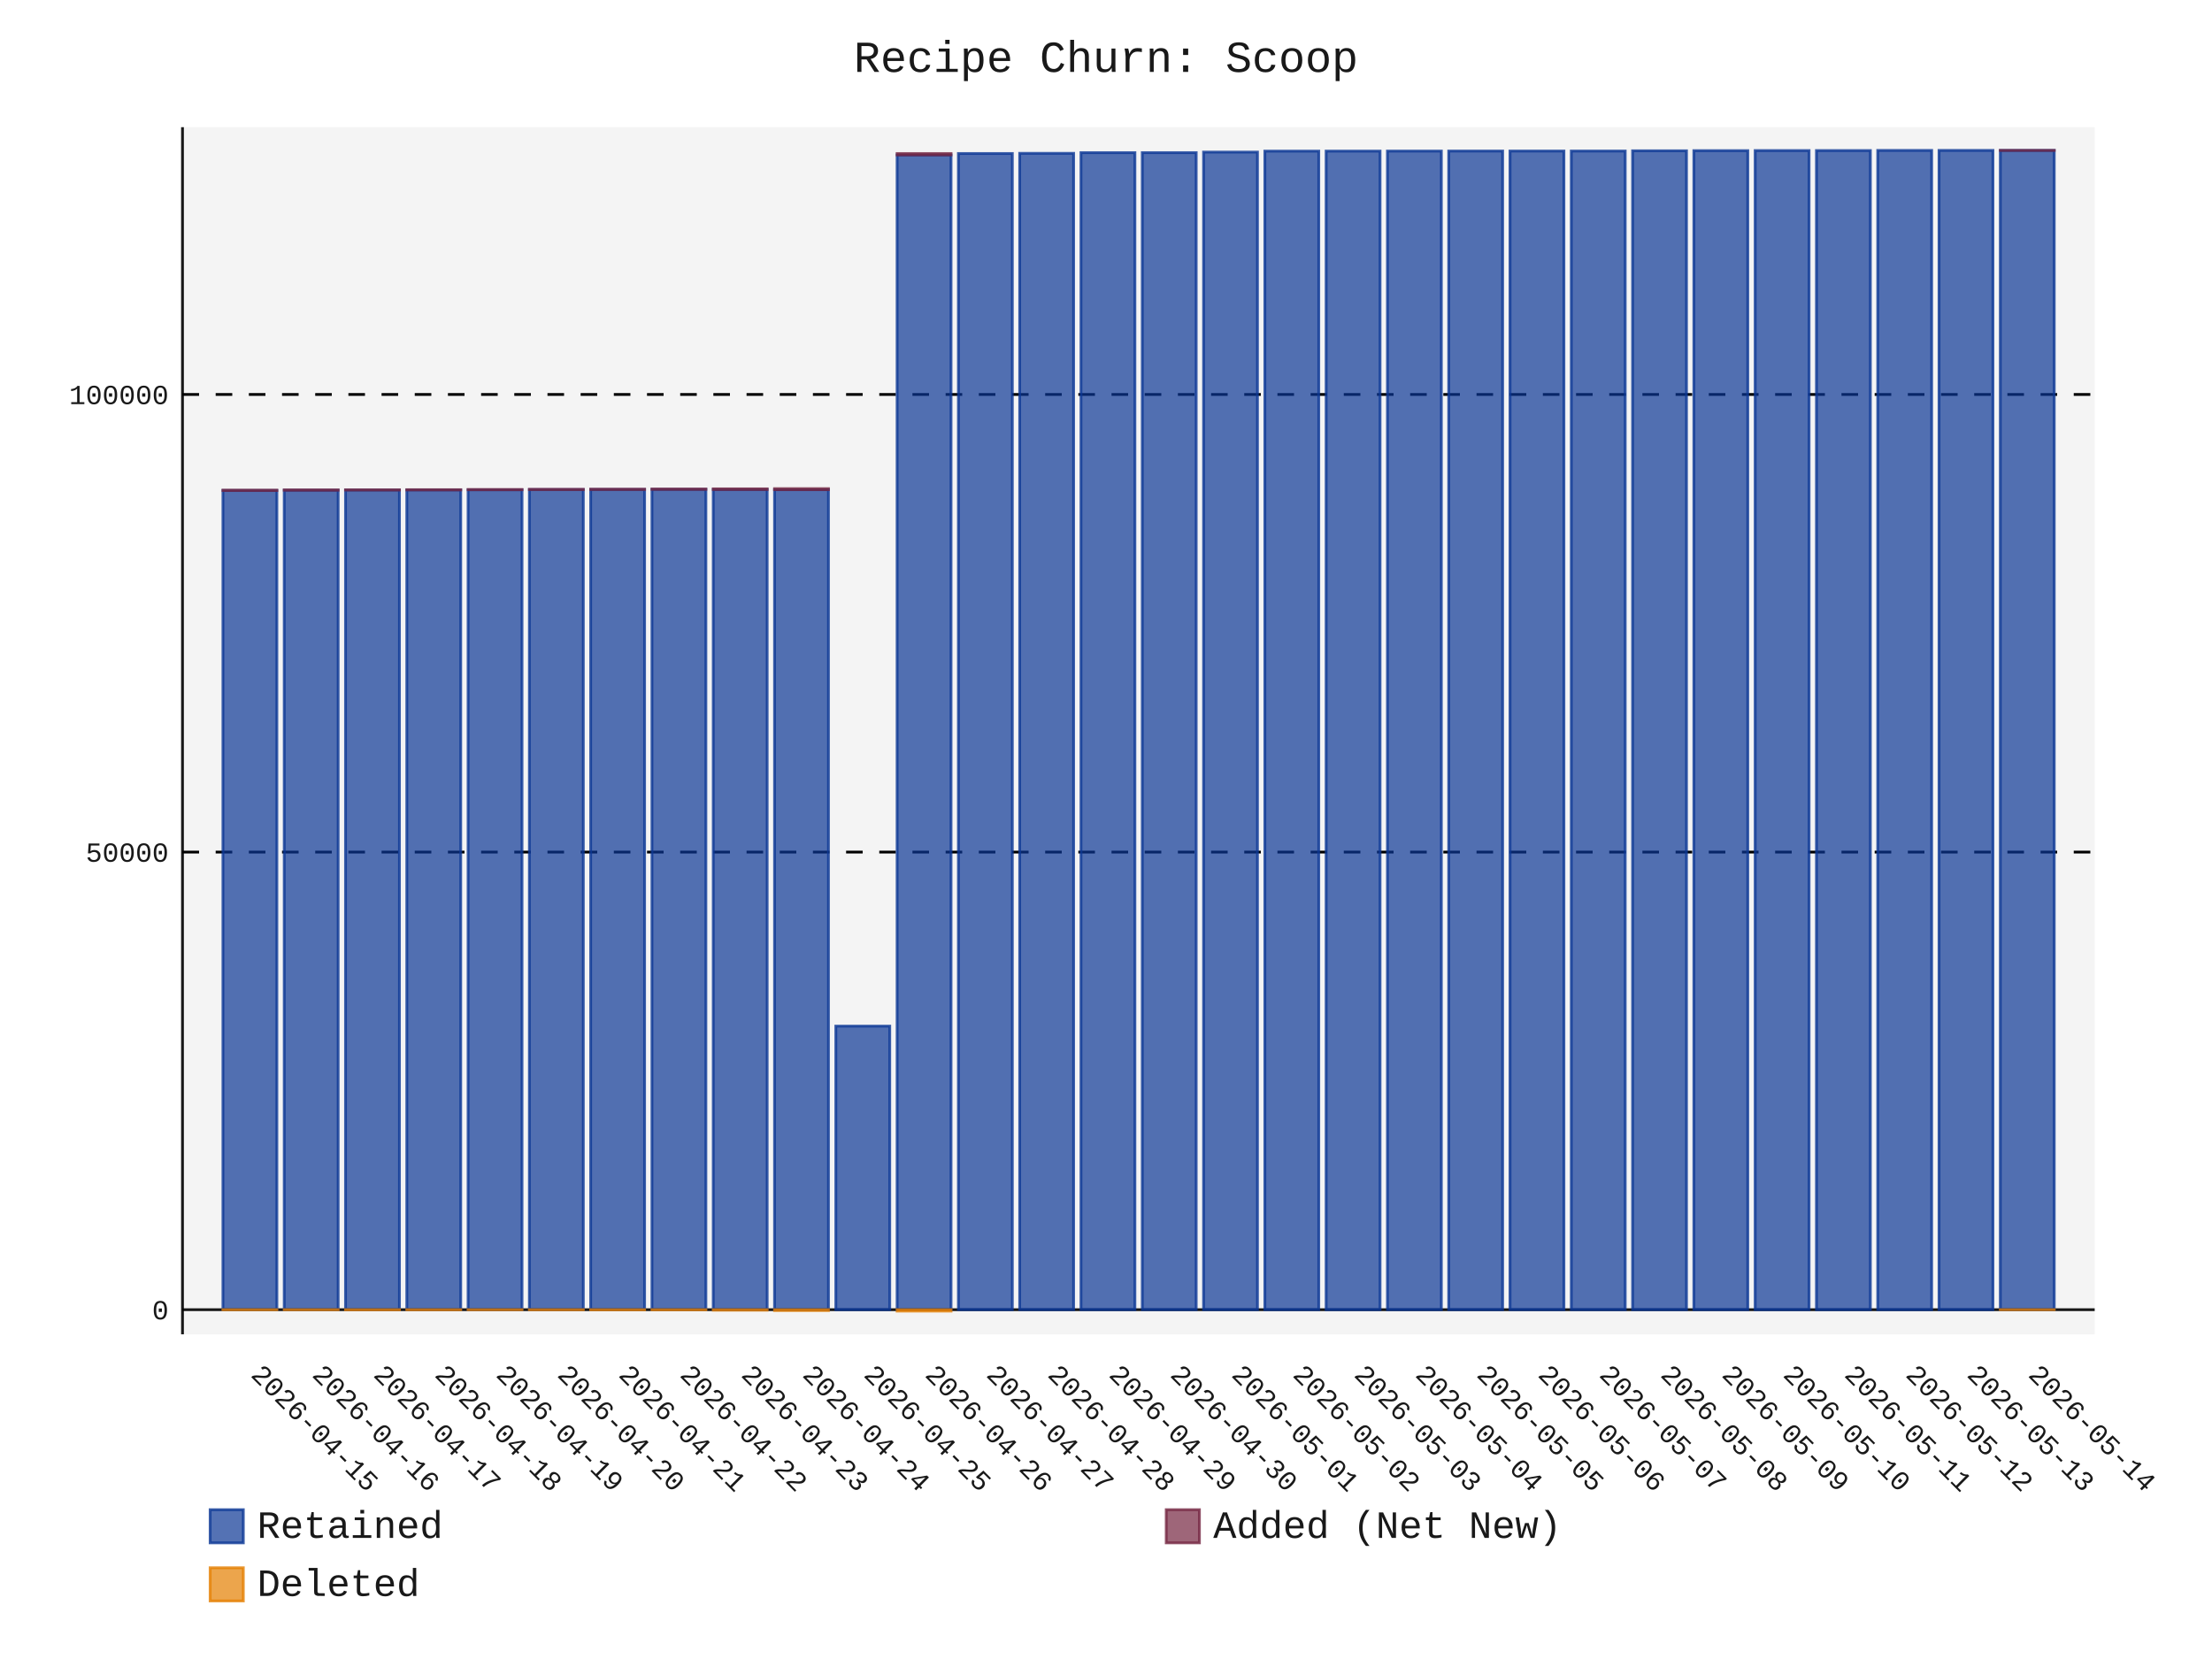
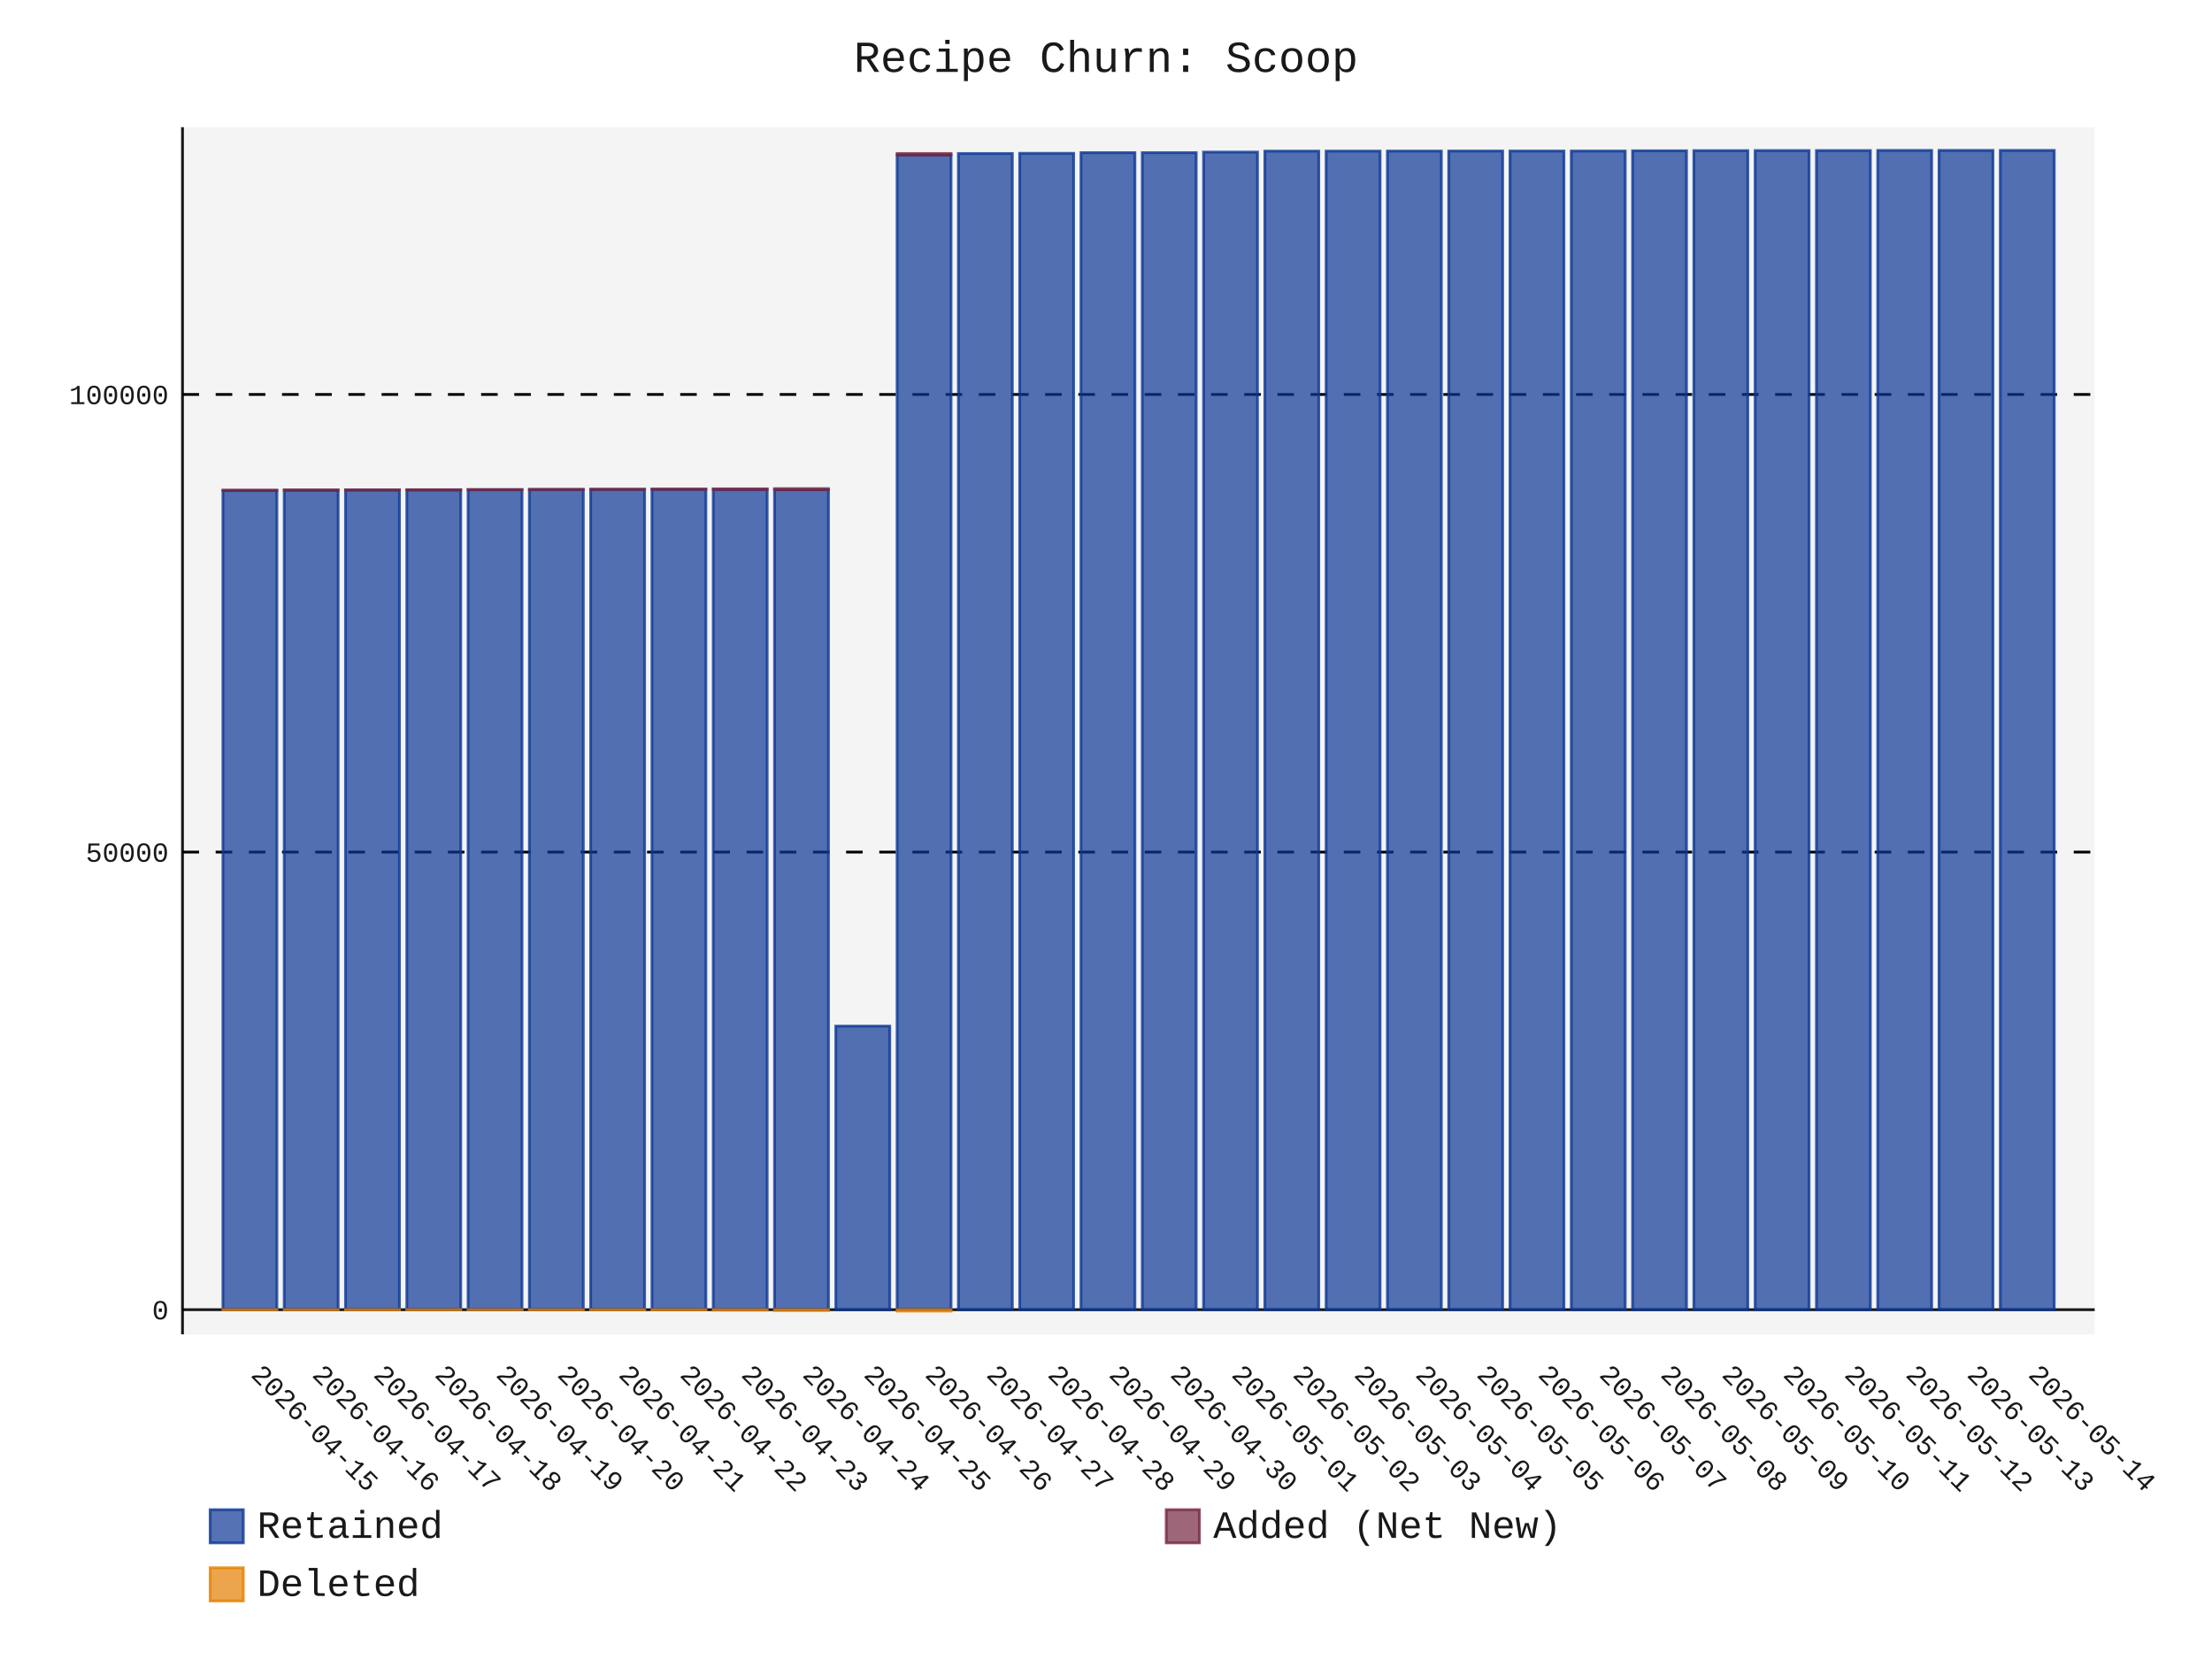
- <svg xmlns="http://www.w3.org/2000/svg" id="chart-74e91097-dd17-440e-8cc9-760e30960f5f" class="pygal-chart" viewBox="0 0 800 600">
+ <svg xmlns="http://www.w3.org/2000/svg" id="chart-2c6322ed-565d-4ff6-8d6f-07b674bfab68" class="pygal-chart" viewBox="0 0 800 600">
  <defs>
-     <style type="text/css">#chart-74e91097-dd17-440e-8cc9-760e30960f5f{-webkit-user-select:none;-webkit-font-smoothing:antialiased;font-family:Consolas,"Liberation Mono",Menlo,Courier,monospace}#chart-74e91097-dd17-440e-8cc9-760e30960f5f .title{font-family:Consolas,"Liberation Mono",Menlo,Courier,monospace;font-size:16px}#chart-74e91097-dd17-440e-8cc9-760e30960f5f .legends .legend text{font-family:Consolas,"Liberation Mono",Menlo,Courier,monospace;font-size:14px}#chart-74e91097-dd17-440e-8cc9-760e30960f5f .axis text{font-family:Consolas,"Liberation Mono",Menlo,Courier,monospace;font-size:10px}#chart-74e91097-dd17-440e-8cc9-760e30960f5f .axis text.major{font-family:Consolas,"Liberation Mono",Menlo,Courier,monospace;font-size:10px}#chart-74e91097-dd17-440e-8cc9-760e30960f5f .text-overlay text.value{font-family:Consolas,"Liberation Mono",Menlo,Courier,monospace;font-size:16px}#chart-74e91097-dd17-440e-8cc9-760e30960f5f .text-overlay text.label{font-family:Consolas,"Liberation Mono",Menlo,Courier,monospace;font-size:10px}#chart-74e91097-dd17-440e-8cc9-760e30960f5f .tooltip{font-family:Consolas,"Liberation Mono",Menlo,Courier,monospace;font-size:14px}#chart-74e91097-dd17-440e-8cc9-760e30960f5f text.no_data{font-family:Consolas,"Liberation Mono",Menlo,Courier,monospace;font-size:64px}
- #chart-74e91097-dd17-440e-8cc9-760e30960f5f{background-color:transparent}#chart-74e91097-dd17-440e-8cc9-760e30960f5f path,#chart-74e91097-dd17-440e-8cc9-760e30960f5f line,#chart-74e91097-dd17-440e-8cc9-760e30960f5f rect,#chart-74e91097-dd17-440e-8cc9-760e30960f5f circle{-webkit-transition:150ms;-moz-transition:150ms;transition:150ms}#chart-74e91097-dd17-440e-8cc9-760e30960f5f .graph &gt; .background{fill:transparent}#chart-74e91097-dd17-440e-8cc9-760e30960f5f .plot &gt; .background{fill:rgba(240,240,240,0.7)}#chart-74e91097-dd17-440e-8cc9-760e30960f5f .graph{fill:rgba(0,0,0,0.9)}#chart-74e91097-dd17-440e-8cc9-760e30960f5f text.no_data{fill:rgba(0,0,0,0.9)}#chart-74e91097-dd17-440e-8cc9-760e30960f5f .title{fill:rgba(0,0,0,0.9)}#chart-74e91097-dd17-440e-8cc9-760e30960f5f .legends .legend text{fill:rgba(0,0,0,0.9)}#chart-74e91097-dd17-440e-8cc9-760e30960f5f .legends .legend:hover text{fill:rgba(0,0,0,0.9)}#chart-74e91097-dd17-440e-8cc9-760e30960f5f .axis .line{stroke:rgba(0,0,0,0.9)}#chart-74e91097-dd17-440e-8cc9-760e30960f5f .axis .guide.line{stroke:rgba(0,0,0,0.5)}#chart-74e91097-dd17-440e-8cc9-760e30960f5f .axis .major.line{stroke:rgba(0,0,0,0.9)}#chart-74e91097-dd17-440e-8cc9-760e30960f5f .axis text.major{fill:rgba(0,0,0,0.9)}#chart-74e91097-dd17-440e-8cc9-760e30960f5f .axis.y .guides:hover .guide.line,#chart-74e91097-dd17-440e-8cc9-760e30960f5f .line-graph .axis.x .guides:hover .guide.line,#chart-74e91097-dd17-440e-8cc9-760e30960f5f .stackedline-graph .axis.x .guides:hover .guide.line,#chart-74e91097-dd17-440e-8cc9-760e30960f5f .xy-graph .axis.x .guides:hover .guide.line{stroke:rgba(0,0,0,0.9)}#chart-74e91097-dd17-440e-8cc9-760e30960f5f .axis .guides:hover text{fill:rgba(0,0,0,0.9)}#chart-74e91097-dd17-440e-8cc9-760e30960f5f .reactive{fill-opacity:.7;stroke-opacity:.8;stroke-width:1}#chart-74e91097-dd17-440e-8cc9-760e30960f5f .ci{stroke:rgba(0,0,0,0.9)}#chart-74e91097-dd17-440e-8cc9-760e30960f5f .reactive.active,#chart-74e91097-dd17-440e-8cc9-760e30960f5f .active .reactive{fill-opacity:.8;stroke-opacity:.9;stroke-width:4}#chart-74e91097-dd17-440e-8cc9-760e30960f5f .ci .reactive.active{stroke-width:1.5}#chart-74e91097-dd17-440e-8cc9-760e30960f5f .series text{fill:rgba(0,0,0,0.9)}#chart-74e91097-dd17-440e-8cc9-760e30960f5f .tooltip rect{fill:rgba(240,240,240,0.7);stroke:rgba(0,0,0,0.9);-webkit-transition:opacity 150ms;-moz-transition:opacity 150ms;transition:opacity 150ms}#chart-74e91097-dd17-440e-8cc9-760e30960f5f .tooltip .label{fill:rgba(0,0,0,0.9)}#chart-74e91097-dd17-440e-8cc9-760e30960f5f .tooltip .label{fill:rgba(0,0,0,0.9)}#chart-74e91097-dd17-440e-8cc9-760e30960f5f .tooltip .legend{font-size:.8em;fill:rgba(0,0,0,0.5)}#chart-74e91097-dd17-440e-8cc9-760e30960f5f .tooltip .x_label{font-size:.6em;fill:rgba(0,0,0,0.9)}#chart-74e91097-dd17-440e-8cc9-760e30960f5f .tooltip .xlink{font-size:.5em;text-decoration:underline}#chart-74e91097-dd17-440e-8cc9-760e30960f5f .tooltip .value{font-size:1.5em}#chart-74e91097-dd17-440e-8cc9-760e30960f5f .bound{font-size:.5em}#chart-74e91097-dd17-440e-8cc9-760e30960f5f .max-value{font-size:.75em;fill:rgba(0,0,0,0.5)}#chart-74e91097-dd17-440e-8cc9-760e30960f5f .map-element{fill:rgba(240,240,240,0.7);stroke:rgba(0,0,0,0.5) !important}#chart-74e91097-dd17-440e-8cc9-760e30960f5f .map-element .reactive{fill-opacity:inherit;stroke-opacity:inherit}#chart-74e91097-dd17-440e-8cc9-760e30960f5f .color-0,#chart-74e91097-dd17-440e-8cc9-760e30960f5f .color-0 a:visited{stroke:rgb(12,55,149);fill:rgb(12,55,149)}#chart-74e91097-dd17-440e-8cc9-760e30960f5f .color-1,#chart-74e91097-dd17-440e-8cc9-760e30960f5f .color-1 a:visited{stroke:rgb(117,38,65);fill:rgb(117,38,65)}#chart-74e91097-dd17-440e-8cc9-760e30960f5f .color-2,#chart-74e91097-dd17-440e-8cc9-760e30960f5f .color-2 a:visited{stroke:rgb(228,127,0);fill:rgb(228,127,0)}#chart-74e91097-dd17-440e-8cc9-760e30960f5f .text-overlay .color-0 text{fill:black}#chart-74e91097-dd17-440e-8cc9-760e30960f5f .text-overlay .color-1 text{fill:black}#chart-74e91097-dd17-440e-8cc9-760e30960f5f .text-overlay .color-2 text{fill:black}
- #chart-74e91097-dd17-440e-8cc9-760e30960f5f text.no_data{text-anchor:middle}#chart-74e91097-dd17-440e-8cc9-760e30960f5f .guide.line{fill:none}#chart-74e91097-dd17-440e-8cc9-760e30960f5f .centered{text-anchor:middle}#chart-74e91097-dd17-440e-8cc9-760e30960f5f .title{text-anchor:middle}#chart-74e91097-dd17-440e-8cc9-760e30960f5f .legends .legend text{fill-opacity:1}#chart-74e91097-dd17-440e-8cc9-760e30960f5f .axis.x text{text-anchor:middle}#chart-74e91097-dd17-440e-8cc9-760e30960f5f .axis.x:not(.web) text[transform]{text-anchor:start}#chart-74e91097-dd17-440e-8cc9-760e30960f5f .axis.x:not(.web) text[transform].backwards{text-anchor:end}#chart-74e91097-dd17-440e-8cc9-760e30960f5f .axis.y text{text-anchor:end}#chart-74e91097-dd17-440e-8cc9-760e30960f5f .axis.y text[transform].backwards{text-anchor:start}#chart-74e91097-dd17-440e-8cc9-760e30960f5f .axis.y2 text{text-anchor:start}#chart-74e91097-dd17-440e-8cc9-760e30960f5f .axis.y2 text[transform].backwards{text-anchor:end}#chart-74e91097-dd17-440e-8cc9-760e30960f5f .axis .guide.line{stroke-dasharray:4,4;stroke:black}#chart-74e91097-dd17-440e-8cc9-760e30960f5f .axis .major.guide.line{stroke-dasharray:6,6;stroke:black}#chart-74e91097-dd17-440e-8cc9-760e30960f5f .horizontal .axis.y .guide.line,#chart-74e91097-dd17-440e-8cc9-760e30960f5f .horizontal .axis.y2 .guide.line,#chart-74e91097-dd17-440e-8cc9-760e30960f5f .vertical .axis.x .guide.line{opacity:0}#chart-74e91097-dd17-440e-8cc9-760e30960f5f .horizontal .axis.always_show .guide.line,#chart-74e91097-dd17-440e-8cc9-760e30960f5f .vertical .axis.always_show .guide.line{opacity:1 !important}#chart-74e91097-dd17-440e-8cc9-760e30960f5f .axis.y .guides:hover .guide.line,#chart-74e91097-dd17-440e-8cc9-760e30960f5f .axis.y2 .guides:hover .guide.line,#chart-74e91097-dd17-440e-8cc9-760e30960f5f .axis.x .guides:hover .guide.line{opacity:1}#chart-74e91097-dd17-440e-8cc9-760e30960f5f .axis .guides:hover text{opacity:1}#chart-74e91097-dd17-440e-8cc9-760e30960f5f .nofill{fill:none}#chart-74e91097-dd17-440e-8cc9-760e30960f5f .subtle-fill{fill-opacity:.2}#chart-74e91097-dd17-440e-8cc9-760e30960f5f .dot{stroke-width:1px;fill-opacity:1;stroke-opacity:1}#chart-74e91097-dd17-440e-8cc9-760e30960f5f .dot.active{stroke-width:5px}#chart-74e91097-dd17-440e-8cc9-760e30960f5f .dot.negative{fill:transparent}#chart-74e91097-dd17-440e-8cc9-760e30960f5f text,#chart-74e91097-dd17-440e-8cc9-760e30960f5f tspan{stroke:none !important}#chart-74e91097-dd17-440e-8cc9-760e30960f5f .series text.active{opacity:1}#chart-74e91097-dd17-440e-8cc9-760e30960f5f .tooltip rect{fill-opacity:.95;stroke-width:.5}#chart-74e91097-dd17-440e-8cc9-760e30960f5f .tooltip text{fill-opacity:1}#chart-74e91097-dd17-440e-8cc9-760e30960f5f .showable{visibility:hidden}#chart-74e91097-dd17-440e-8cc9-760e30960f5f .showable.shown{visibility:visible}#chart-74e91097-dd17-440e-8cc9-760e30960f5f .gauge-background{fill:rgba(229,229,229,1);stroke:none}#chart-74e91097-dd17-440e-8cc9-760e30960f5f .bg-lines{stroke:transparent;stroke-width:2px}</style>
+     <style type="text/css">#chart-2c6322ed-565d-4ff6-8d6f-07b674bfab68{-webkit-user-select:none;-webkit-font-smoothing:antialiased;font-family:Consolas,"Liberation Mono",Menlo,Courier,monospace}#chart-2c6322ed-565d-4ff6-8d6f-07b674bfab68 .title{font-family:Consolas,"Liberation Mono",Menlo,Courier,monospace;font-size:16px}#chart-2c6322ed-565d-4ff6-8d6f-07b674bfab68 .legends .legend text{font-family:Consolas,"Liberation Mono",Menlo,Courier,monospace;font-size:14px}#chart-2c6322ed-565d-4ff6-8d6f-07b674bfab68 .axis text{font-family:Consolas,"Liberation Mono",Menlo,Courier,monospace;font-size:10px}#chart-2c6322ed-565d-4ff6-8d6f-07b674bfab68 .axis text.major{font-family:Consolas,"Liberation Mono",Menlo,Courier,monospace;font-size:10px}#chart-2c6322ed-565d-4ff6-8d6f-07b674bfab68 .text-overlay text.value{font-family:Consolas,"Liberation Mono",Menlo,Courier,monospace;font-size:16px}#chart-2c6322ed-565d-4ff6-8d6f-07b674bfab68 .text-overlay text.label{font-family:Consolas,"Liberation Mono",Menlo,Courier,monospace;font-size:10px}#chart-2c6322ed-565d-4ff6-8d6f-07b674bfab68 .tooltip{font-family:Consolas,"Liberation Mono",Menlo,Courier,monospace;font-size:14px}#chart-2c6322ed-565d-4ff6-8d6f-07b674bfab68 text.no_data{font-family:Consolas,"Liberation Mono",Menlo,Courier,monospace;font-size:64px}
+ #chart-2c6322ed-565d-4ff6-8d6f-07b674bfab68{background-color:transparent}#chart-2c6322ed-565d-4ff6-8d6f-07b674bfab68 path,#chart-2c6322ed-565d-4ff6-8d6f-07b674bfab68 line,#chart-2c6322ed-565d-4ff6-8d6f-07b674bfab68 rect,#chart-2c6322ed-565d-4ff6-8d6f-07b674bfab68 circle{-webkit-transition:150ms;-moz-transition:150ms;transition:150ms}#chart-2c6322ed-565d-4ff6-8d6f-07b674bfab68 .graph &gt; .background{fill:transparent}#chart-2c6322ed-565d-4ff6-8d6f-07b674bfab68 .plot &gt; .background{fill:rgba(240,240,240,0.7)}#chart-2c6322ed-565d-4ff6-8d6f-07b674bfab68 .graph{fill:rgba(0,0,0,0.9)}#chart-2c6322ed-565d-4ff6-8d6f-07b674bfab68 text.no_data{fill:rgba(0,0,0,0.9)}#chart-2c6322ed-565d-4ff6-8d6f-07b674bfab68 .title{fill:rgba(0,0,0,0.9)}#chart-2c6322ed-565d-4ff6-8d6f-07b674bfab68 .legends .legend text{fill:rgba(0,0,0,0.9)}#chart-2c6322ed-565d-4ff6-8d6f-07b674bfab68 .legends .legend:hover text{fill:rgba(0,0,0,0.9)}#chart-2c6322ed-565d-4ff6-8d6f-07b674bfab68 .axis .line{stroke:rgba(0,0,0,0.9)}#chart-2c6322ed-565d-4ff6-8d6f-07b674bfab68 .axis .guide.line{stroke:rgba(0,0,0,0.5)}#chart-2c6322ed-565d-4ff6-8d6f-07b674bfab68 .axis .major.line{stroke:rgba(0,0,0,0.9)}#chart-2c6322ed-565d-4ff6-8d6f-07b674bfab68 .axis text.major{fill:rgba(0,0,0,0.9)}#chart-2c6322ed-565d-4ff6-8d6f-07b674bfab68 .axis.y .guides:hover .guide.line,#chart-2c6322ed-565d-4ff6-8d6f-07b674bfab68 .line-graph .axis.x .guides:hover .guide.line,#chart-2c6322ed-565d-4ff6-8d6f-07b674bfab68 .stackedline-graph .axis.x .guides:hover .guide.line,#chart-2c6322ed-565d-4ff6-8d6f-07b674bfab68 .xy-graph .axis.x .guides:hover .guide.line{stroke:rgba(0,0,0,0.9)}#chart-2c6322ed-565d-4ff6-8d6f-07b674bfab68 .axis .guides:hover text{fill:rgba(0,0,0,0.9)}#chart-2c6322ed-565d-4ff6-8d6f-07b674bfab68 .reactive{fill-opacity:.7;stroke-opacity:.8;stroke-width:1}#chart-2c6322ed-565d-4ff6-8d6f-07b674bfab68 .ci{stroke:rgba(0,0,0,0.9)}#chart-2c6322ed-565d-4ff6-8d6f-07b674bfab68 .reactive.active,#chart-2c6322ed-565d-4ff6-8d6f-07b674bfab68 .active .reactive{fill-opacity:.8;stroke-opacity:.9;stroke-width:4}#chart-2c6322ed-565d-4ff6-8d6f-07b674bfab68 .ci .reactive.active{stroke-width:1.5}#chart-2c6322ed-565d-4ff6-8d6f-07b674bfab68 .series text{fill:rgba(0,0,0,0.9)}#chart-2c6322ed-565d-4ff6-8d6f-07b674bfab68 .tooltip rect{fill:rgba(240,240,240,0.7);stroke:rgba(0,0,0,0.9);-webkit-transition:opacity 150ms;-moz-transition:opacity 150ms;transition:opacity 150ms}#chart-2c6322ed-565d-4ff6-8d6f-07b674bfab68 .tooltip .label{fill:rgba(0,0,0,0.9)}#chart-2c6322ed-565d-4ff6-8d6f-07b674bfab68 .tooltip .label{fill:rgba(0,0,0,0.9)}#chart-2c6322ed-565d-4ff6-8d6f-07b674bfab68 .tooltip .legend{font-size:.8em;fill:rgba(0,0,0,0.5)}#chart-2c6322ed-565d-4ff6-8d6f-07b674bfab68 .tooltip .x_label{font-size:.6em;fill:rgba(0,0,0,0.9)}#chart-2c6322ed-565d-4ff6-8d6f-07b674bfab68 .tooltip .xlink{font-size:.5em;text-decoration:underline}#chart-2c6322ed-565d-4ff6-8d6f-07b674bfab68 .tooltip .value{font-size:1.5em}#chart-2c6322ed-565d-4ff6-8d6f-07b674bfab68 .bound{font-size:.5em}#chart-2c6322ed-565d-4ff6-8d6f-07b674bfab68 .max-value{font-size:.75em;fill:rgba(0,0,0,0.5)}#chart-2c6322ed-565d-4ff6-8d6f-07b674bfab68 .map-element{fill:rgba(240,240,240,0.7);stroke:rgba(0,0,0,0.5) !important}#chart-2c6322ed-565d-4ff6-8d6f-07b674bfab68 .map-element .reactive{fill-opacity:inherit;stroke-opacity:inherit}#chart-2c6322ed-565d-4ff6-8d6f-07b674bfab68 .color-0,#chart-2c6322ed-565d-4ff6-8d6f-07b674bfab68 .color-0 a:visited{stroke:rgb(12,55,149);fill:rgb(12,55,149)}#chart-2c6322ed-565d-4ff6-8d6f-07b674bfab68 .color-1,#chart-2c6322ed-565d-4ff6-8d6f-07b674bfab68 .color-1 a:visited{stroke:rgb(117,38,65);fill:rgb(117,38,65)}#chart-2c6322ed-565d-4ff6-8d6f-07b674bfab68 .color-2,#chart-2c6322ed-565d-4ff6-8d6f-07b674bfab68 .color-2 a:visited{stroke:rgb(228,127,0);fill:rgb(228,127,0)}#chart-2c6322ed-565d-4ff6-8d6f-07b674bfab68 .text-overlay .color-0 text{fill:black}#chart-2c6322ed-565d-4ff6-8d6f-07b674bfab68 .text-overlay .color-1 text{fill:black}#chart-2c6322ed-565d-4ff6-8d6f-07b674bfab68 .text-overlay .color-2 text{fill:black}
+ #chart-2c6322ed-565d-4ff6-8d6f-07b674bfab68 text.no_data{text-anchor:middle}#chart-2c6322ed-565d-4ff6-8d6f-07b674bfab68 .guide.line{fill:none}#chart-2c6322ed-565d-4ff6-8d6f-07b674bfab68 .centered{text-anchor:middle}#chart-2c6322ed-565d-4ff6-8d6f-07b674bfab68 .title{text-anchor:middle}#chart-2c6322ed-565d-4ff6-8d6f-07b674bfab68 .legends .legend text{fill-opacity:1}#chart-2c6322ed-565d-4ff6-8d6f-07b674bfab68 .axis.x text{text-anchor:middle}#chart-2c6322ed-565d-4ff6-8d6f-07b674bfab68 .axis.x:not(.web) text[transform]{text-anchor:start}#chart-2c6322ed-565d-4ff6-8d6f-07b674bfab68 .axis.x:not(.web) text[transform].backwards{text-anchor:end}#chart-2c6322ed-565d-4ff6-8d6f-07b674bfab68 .axis.y text{text-anchor:end}#chart-2c6322ed-565d-4ff6-8d6f-07b674bfab68 .axis.y text[transform].backwards{text-anchor:start}#chart-2c6322ed-565d-4ff6-8d6f-07b674bfab68 .axis.y2 text{text-anchor:start}#chart-2c6322ed-565d-4ff6-8d6f-07b674bfab68 .axis.y2 text[transform].backwards{text-anchor:end}#chart-2c6322ed-565d-4ff6-8d6f-07b674bfab68 .axis .guide.line{stroke-dasharray:4,4;stroke:black}#chart-2c6322ed-565d-4ff6-8d6f-07b674bfab68 .axis .major.guide.line{stroke-dasharray:6,6;stroke:black}#chart-2c6322ed-565d-4ff6-8d6f-07b674bfab68 .horizontal .axis.y .guide.line,#chart-2c6322ed-565d-4ff6-8d6f-07b674bfab68 .horizontal .axis.y2 .guide.line,#chart-2c6322ed-565d-4ff6-8d6f-07b674bfab68 .vertical .axis.x .guide.line{opacity:0}#chart-2c6322ed-565d-4ff6-8d6f-07b674bfab68 .horizontal .axis.always_show .guide.line,#chart-2c6322ed-565d-4ff6-8d6f-07b674bfab68 .vertical .axis.always_show .guide.line{opacity:1 !important}#chart-2c6322ed-565d-4ff6-8d6f-07b674bfab68 .axis.y .guides:hover .guide.line,#chart-2c6322ed-565d-4ff6-8d6f-07b674bfab68 .axis.y2 .guides:hover .guide.line,#chart-2c6322ed-565d-4ff6-8d6f-07b674bfab68 .axis.x .guides:hover .guide.line{opacity:1}#chart-2c6322ed-565d-4ff6-8d6f-07b674bfab68 .axis .guides:hover text{opacity:1}#chart-2c6322ed-565d-4ff6-8d6f-07b674bfab68 .nofill{fill:none}#chart-2c6322ed-565d-4ff6-8d6f-07b674bfab68 .subtle-fill{fill-opacity:.2}#chart-2c6322ed-565d-4ff6-8d6f-07b674bfab68 .dot{stroke-width:1px;fill-opacity:1;stroke-opacity:1}#chart-2c6322ed-565d-4ff6-8d6f-07b674bfab68 .dot.active{stroke-width:5px}#chart-2c6322ed-565d-4ff6-8d6f-07b674bfab68 .dot.negative{fill:transparent}#chart-2c6322ed-565d-4ff6-8d6f-07b674bfab68 text,#chart-2c6322ed-565d-4ff6-8d6f-07b674bfab68 tspan{stroke:none !important}#chart-2c6322ed-565d-4ff6-8d6f-07b674bfab68 .series text.active{opacity:1}#chart-2c6322ed-565d-4ff6-8d6f-07b674bfab68 .tooltip rect{fill-opacity:.95;stroke-width:.5}#chart-2c6322ed-565d-4ff6-8d6f-07b674bfab68 .tooltip text{fill-opacity:1}#chart-2c6322ed-565d-4ff6-8d6f-07b674bfab68 .showable{visibility:hidden}#chart-2c6322ed-565d-4ff6-8d6f-07b674bfab68 .showable.shown{visibility:visible}#chart-2c6322ed-565d-4ff6-8d6f-07b674bfab68 .gauge-background{fill:rgba(229,229,229,1);stroke:none}#chart-2c6322ed-565d-4ff6-8d6f-07b674bfab68 .bg-lines{stroke:transparent;stroke-width:2px}</style>
  </defs>
  <g class="graph stackedbar-graph vertical">
    <rect x="0" y="0" width="800" height="600" class="background" />
    <g transform="translate(66, 46)" class="plot">
      <rect x="0" y="0" width="691.574" height="436.574" class="background" />
      <g class="axis y always_show">
        <g class="guides">
          <path d="M0 427.668 h691.574" class="axis major line" />
          <text x="-5" y="431.168" class="major">0</text>
        </g>
        <g class="guides">
          <path d="M0 262.166 h691.574" class="major guide line" />
          <text x="-5" y="265.666" class="major">50000</text>
        </g>
        <g class="guides">
          <path d="M0 96.664 h691.574" class="major guide line" />
          <text x="-5" y="100.164" class="major">100000</text>
        </g>
      </g>
      <g class="axis x">
        <path d="M0 0 v436.574" class="line" />
        <g class="guides">
          <path d="M24.382 0 v436.574" class="guide line" />
          <text x="24.382" y="451.574" class="" transform="rotate(45 24.3824 451.5736)">2026-04-15</text>
        </g>
        <g class="guides">
          <path d="M46.548 0 v436.574" class="guide line" />
          <text x="46.548" y="451.574" class="" transform="rotate(45 46.54822 451.5736)">2026-04-16</text>
        </g>
        <g class="guides">
          <path d="M68.714 0 v436.574" class="guide line" />
          <text x="68.714" y="451.574" class="" transform="rotate(45 68.71404 451.5736)">2026-04-17</text>
        </g>
        <g class="guides">
          <path d="M90.88 0 v436.574" class="guide line" />
          <text x="90.88" y="451.574" class="" transform="rotate(45 90.87986 451.5736)">2026-04-18</text>
        </g>
        <g class="guides">
          <path d="M113.046 0 v436.574" class="guide line" />
          <text x="113.046" y="451.574" class="" transform="rotate(45 113.0457 451.5736)">2026-04-19</text>
        </g>
        <g class="guides">
          <path d="M135.212 0 v436.574" class="guide line" />
          <text x="135.212" y="451.574" class="" transform="rotate(45 135.2115 451.5736)">2026-04-20</text>
        </g>
        <g class="guides">
          <path d="M157.377 0 v436.574" class="guide line" />
          <text x="157.377" y="451.574" class="" transform="rotate(45 157.3773 451.5736)">2026-04-21</text>
        </g>
        <g class="guides">
          <path d="M179.543 0 v436.574" class="guide line" />
          <text x="179.543" y="451.574" class="" transform="rotate(45 179.5431 451.5736)">2026-04-22</text>
        </g>
        <g class="guides">
          <path d="M201.709 0 v436.574" class="guide line" />
          <text x="201.709" y="451.574" class="" transform="rotate(45 201.709 451.5736)">2026-04-23</text>
        </g>
        <g class="guides">
          <path d="M223.875 0 v436.574" class="guide line" />
          <text x="223.875" y="451.574" class="" transform="rotate(45 223.8748 451.5736)">2026-04-24</text>
        </g>
        <g class="guides">
          <path d="M246.041 0 v436.574" class="guide line" />
          <text x="246.041" y="451.574" class="" transform="rotate(45 246.0406 451.5736)">2026-04-25</text>
        </g>
        <g class="guides">
          <path d="M268.206 0 v436.574" class="guide line" />
          <text x="268.206" y="451.574" class="" transform="rotate(45 268.2064 451.5736)">2026-04-26</text>
        </g>
        <g class="guides">
          <path d="M290.372 0 v436.574" class="guide line" />
          <text x="290.372" y="451.574" class="" transform="rotate(45 290.3722 451.5736)">2026-04-27</text>
        </g>
        <g class="guides">
          <path d="M312.538 0 v436.574" class="guide line" />
          <text x="312.538" y="451.574" class="" transform="rotate(45 312.5381 451.5736)">2026-04-28</text>
        </g>
        <g class="guides">
          <path d="M334.704 0 v436.574" class="guide line" />
          <text x="334.704" y="451.574" class="" transform="rotate(45 334.7039 451.5736)">2026-04-29</text>
        </g>
        <g class="guides">
          <path d="M356.87 0 v436.574" class="guide line" />
          <text x="356.87" y="451.574" class="" transform="rotate(45 356.8697 451.5736)">2026-04-30</text>
        </g>
        <g class="guides">
          <path d="M379.036 0 v436.574" class="guide line" />
          <text x="379.036" y="451.574" class="" transform="rotate(45 379.0355 451.5736)">2026-05-01</text>
        </g>
        <g class="guides">
          <path d="M401.201 0 v436.574" class="guide line" />
          <text x="401.201" y="451.574" class="" transform="rotate(45 401.2013 451.5736)">2026-05-02</text>
        </g>
        <g class="guides">
          <path d="M423.367 0 v436.574" class="guide line" />
          <text x="423.367" y="451.574" class="" transform="rotate(45 423.3672 451.5736)">2026-05-03</text>
        </g>
        <g class="guides">
          <path d="M445.533 0 v436.574" class="guide line" />
          <text x="445.533" y="451.574" class="" transform="rotate(45 445.533 451.5736)">2026-05-04</text>
        </g>
        <g class="guides">
          <path d="M467.699 0 v436.574" class="guide line" />
          <text x="467.699" y="451.574" class="" transform="rotate(45 467.6988 451.5736)">2026-05-05</text>
        </g>
        <g class="guides">
          <path d="M489.865 0 v436.574" class="guide line" />
          <text x="489.865" y="451.574" class="" transform="rotate(45 489.8646 451.5736)">2026-05-06</text>
        </g>
        <g class="guides">
          <path d="M512.03 0 v436.574" class="guide line" />
          <text x="512.03" y="451.574" class="" transform="rotate(45 512.0304 451.5736)">2026-05-07</text>
        </g>
        <g class="guides">
          <path d="M534.196 0 v436.574" class="guide line" />
          <text x="534.196" y="451.574" class="" transform="rotate(45 534.1963 451.5736)">2026-05-08</text>
        </g>
        <g class="guides">
          <path d="M556.362 0 v436.574" class="guide line" />
          <text x="556.362" y="451.574" class="" transform="rotate(45 556.3621 451.5736)">2026-05-09</text>
        </g>
        <g class="guides">
          <path d="M578.528 0 v436.574" class="guide line" />
          <text x="578.528" y="451.574" class="" transform="rotate(45 578.5279 451.5736)">2026-05-10</text>
        </g>
        <g class="guides">
          <path d="M600.694 0 v436.574" class="guide line" />
          <text x="600.694" y="451.574" class="" transform="rotate(45 600.6937 451.5736)">2026-05-11</text>
        </g>
        <g class="guides">
          <path d="M622.86 0 v436.574" class="guide line" />
          <text x="622.86" y="451.574" class="" transform="rotate(45 622.8596 451.5736)">2026-05-12</text>
        </g>
        <g class="guides">
          <path d="M645.025 0 v436.574" class="guide line" />
          <text x="645.025" y="451.574" class="" transform="rotate(45 645.0254 451.5736)">2026-05-13</text>
        </g>
        <g class="guides">
          <path d="M667.191 0 v436.574" class="guide line" />
          <text x="667.191" y="451.574" class="" transform="rotate(45 667.1912 451.5736)">2026-05-14</text>
        </g>
      </g>
      <g class="series serie-0 color-0">
        <g class="bars">
          <g class="bar">
            <rect x="14.629" y="131.4" rx="0" ry="0" width="19.506" height="296.268" class="rect reactive tooltip-trigger" />
          </g>
          <g class="bar">
            <rect x="36.795" y="131.294" rx="0" ry="0" width="19.506" height="296.374" class="rect reactive tooltip-trigger" />
          </g>
          <g class="bar">
            <rect x="58.961" y="131.234" rx="0" ry="0" width="19.506" height="296.434" class="rect reactive tooltip-trigger" />
          </g>
          <g class="bar">
            <rect x="81.127" y="131.201" rx="0" ry="0" width="19.506" height="296.467" class="rect reactive tooltip-trigger" />
          </g>
          <g class="bar">
            <rect x="103.293" y="131.138" rx="0" ry="0" width="19.506" height="296.53" class="rect reactive tooltip-trigger" />
          </g>
          <g class="bar">
            <rect x="125.459" y="131.072" rx="0" ry="0" width="19.506" height="296.596" class="rect reactive tooltip-trigger" />
          </g>
          <g class="bar">
            <rect x="147.624" y="131.036" rx="0" ry="0" width="19.506" height="296.632" class="rect reactive tooltip-trigger" />
          </g>
          <g class="bar">
            <rect x="169.79" y="130.986" rx="0" ry="0" width="19.506" height="296.682" class="rect reactive tooltip-trigger" />
          </g>
          <g class="bar">
            <rect x="191.956" y="131.039" rx="0" ry="0" width="19.506" height="296.629" class="rect reactive tooltip-trigger" />
          </g>
          <g class="bar">
            <rect x="214.122" y="131.105" rx="0" ry="0" width="19.506" height="296.563" class="rect reactive tooltip-trigger" />
          </g>
          <g class="bar">
            <rect x="236.288" y="325.107" rx="0" ry="0" width="19.506" height="102.562" class="rect reactive tooltip-trigger" />
          </g>
          <g class="bar">
            <rect x="258.453" y="10.034" rx="0" ry="0" width="19.506" height="417.634" class="rect reactive tooltip-trigger" />
          </g>
          <g class="bar">
            <rect x="280.619" y="9.518" rx="0" ry="0" width="19.506" height="418.15" class="rect reactive tooltip-trigger" />
          </g>
          <g class="bar">
            <rect x="302.785" y="9.455" rx="0" ry="0" width="19.506" height="418.213" class="rect reactive tooltip-trigger" />
          </g>
          <g class="bar">
            <rect x="324.951" y="9.213" rx="0" ry="0" width="19.506" height="418.455" class="rect reactive tooltip-trigger" />
          </g>
          <g class="bar">
            <rect x="347.117" y="9.21" rx="0" ry="0" width="19.506" height="418.458" class="rect reactive tooltip-trigger" />
          </g>
          <g class="bar">
            <rect x="369.283" y="9.005" rx="0" ry="0" width="19.506" height="418.664" class="rect reactive tooltip-trigger" />
          </g>
          <g class="bar">
            <rect x="391.448" y="8.654" rx="0" ry="0" width="19.506" height="419.014" class="rect reactive tooltip-trigger" />
          </g>
          <g class="bar">
            <rect x="413.614" y="8.647" rx="0" ry="0" width="19.506" height="419.021" class="rect reactive tooltip-trigger" />
          </g>
          <g class="bar">
            <rect x="435.78" y="8.637" rx="0" ry="0" width="19.506" height="419.031" class="rect reactive tooltip-trigger" />
          </g>
          <g class="bar">
            <rect x="457.946" y="8.624" rx="0" ry="0" width="19.506" height="419.044" class="rect reactive tooltip-trigger" />
          </g>
          <g class="bar">
            <rect x="480.112" y="8.621" rx="0" ry="0" width="19.506" height="419.047" class="rect reactive tooltip-trigger" />
          </g>
          <g class="bar">
            <rect x="502.277" y="8.621" rx="0" ry="0" width="19.506" height="419.047" class="rect reactive tooltip-trigger" />
          </g>
          <g class="bar">
            <rect x="524.443" y="8.538" rx="0" ry="0" width="19.506" height="419.13" class="rect reactive tooltip-trigger" />
          </g>
          <g class="bar">
            <rect x="546.609" y="8.485" rx="0" ry="0" width="19.506" height="419.183" class="rect reactive tooltip-trigger" />
          </g>
          <g class="bar">
            <rect x="568.775" y="8.452" rx="0" ry="0" width="19.506" height="419.216" class="rect reactive tooltip-trigger" />
          </g>
          <g class="bar">
            <rect x="590.941" y="8.449" rx="0" ry="0" width="19.506" height="419.22" class="rect reactive tooltip-trigger" />
          </g>
          <g class="bar">
            <rect x="613.107" y="8.399" rx="0" ry="0" width="19.506" height="419.269" class="rect reactive tooltip-trigger" />
          </g>
          <g class="bar">
            <rect x="635.272" y="8.396" rx="0" ry="0" width="19.506" height="419.273" class="rect reactive tooltip-trigger" />
          </g>
          <g class="bar">
-             <rect x="657.438" y="8.406" rx="0" ry="0" width="19.506" height="419.263" class="rect reactive tooltip-trigger" />
+             <rect x="657.438" y="8.402" rx="0" ry="0" width="19.506" height="419.266" class="rect reactive tooltip-trigger" />
          </g>
        </g>
      </g>
      <g class="series serie-1 color-1">
        <g class="bars">
          <g class="bar">
            <rect x="14.629" y="131.264" rx="0" ry="0" width="19.506" height="0.136" class="rect reactive tooltip-trigger" />
          </g>
          <g class="bar">
            <rect x="36.795" y="131.181" rx="0" ry="0" width="19.506" height="0.113" class="rect reactive tooltip-trigger" />
          </g>
          <g class="bar">
            <rect x="58.961" y="131.158" rx="0" ry="0" width="19.506" height="0.076" class="rect reactive tooltip-trigger" />
          </g>
          <g class="bar">
            <rect x="81.127" y="131.112" rx="0" ry="0" width="19.506" height="0.089" class="rect reactive tooltip-trigger" />
          </g>
          <g class="bar">
            <rect x="103.293" y="131.029" rx="0" ry="0" width="19.506" height="0.109" class="rect reactive tooltip-trigger" />
          </g>
          <g class="bar">
            <rect x="125.459" y="130.97" rx="0" ry="0" width="19.506" height="0.103" class="rect reactive tooltip-trigger" />
          </g>
          <g class="bar">
            <rect x="147.624" y="130.923" rx="0" ry="0" width="19.506" height="0.113" class="rect reactive tooltip-trigger" />
          </g>
          <g class="bar">
            <rect x="169.79" y="130.867" rx="0" ry="0" width="19.506" height="0.119" class="rect reactive tooltip-trigger" />
          </g>
          <g class="bar">
            <rect x="191.956" y="130.798" rx="0" ry="0" width="19.506" height="0.242" class="rect reactive tooltip-trigger" />
          </g>
          <g class="bar">
            <rect x="214.122" y="130.725" rx="0" ry="0" width="19.506" height="0.381" class="rect reactive tooltip-trigger" />
          </g>
          <g class="bar">
            <rect x="236.288" y="325.107" rx="0" ry="0" width="19.506" height="0.0" class="rect reactive tooltip-trigger" />
          </g>
          <g class="bar">
            <rect x="258.453" y="9.524" rx="0" ry="0" width="19.506" height="0.51" class="rect reactive tooltip-trigger" />
          </g>
          <g class="bar">
            <rect x="280.619" y="9.518" rx="0" ry="0" width="19.506" height="0.0" class="rect reactive tooltip-trigger" />
          </g>
          <g class="bar">
            <rect x="302.785" y="9.455" rx="0" ry="0" width="19.506" height="0.0" class="rect reactive tooltip-trigger" />
          </g>
          <g class="bar">
            <rect x="324.951" y="9.213" rx="0" ry="0" width="19.506" height="0.0" class="rect reactive tooltip-trigger" />
          </g>
          <g class="bar">
            <rect x="347.117" y="9.21" rx="0" ry="0" width="19.506" height="0.0" class="rect reactive tooltip-trigger" />
          </g>
          <g class="bar">
            <rect x="369.283" y="9.005" rx="0" ry="0" width="19.506" height="0.0" class="rect reactive tooltip-trigger" />
          </g>
          <g class="bar">
            <rect x="391.448" y="8.654" rx="0" ry="0" width="19.506" height="0.0" class="rect reactive tooltip-trigger" />
          </g>
          <g class="bar">
            <rect x="413.614" y="8.647" rx="0" ry="0" width="19.506" height="0.0" class="rect reactive tooltip-trigger" />
          </g>
          <g class="bar">
            <rect x="435.78" y="8.637" rx="0" ry="0" width="19.506" height="0.0" class="rect reactive tooltip-trigger" />
          </g>
          <g class="bar">
            <rect x="457.946" y="8.624" rx="0" ry="0" width="19.506" height="0.0" class="rect reactive tooltip-trigger" />
          </g>
          <g class="bar">
            <rect x="480.112" y="8.621" rx="0" ry="0" width="19.506" height="0.0" class="rect reactive tooltip-trigger" />
          </g>
          <g class="bar">
            <rect x="502.277" y="8.621" rx="0" ry="0" width="19.506" height="0.0" class="rect reactive tooltip-trigger" />
          </g>
          <g class="bar">
            <rect x="524.443" y="8.538" rx="0" ry="0" width="19.506" height="0.0" class="rect reactive tooltip-trigger" />
          </g>
          <g class="bar">
            <rect x="546.609" y="8.485" rx="0" ry="0" width="19.506" height="0.0" class="rect reactive tooltip-trigger" />
          </g>
          <g class="bar">
            <rect x="568.775" y="8.452" rx="0" ry="0" width="19.506" height="0.0" class="rect reactive tooltip-trigger" />
          </g>
          <g class="bar">
            <rect x="590.941" y="8.449" rx="0" ry="0" width="19.506" height="0.0" class="rect reactive tooltip-trigger" />
          </g>
          <g class="bar">
            <rect x="613.107" y="8.399" rx="0" ry="0" width="19.506" height="0.0" class="rect reactive tooltip-trigger" />
          </g>
          <g class="bar">
            <rect x="635.272" y="8.396" rx="0" ry="0" width="19.506" height="0.0" class="rect reactive tooltip-trigger" />
          </g>
          <g class="bar">
-             <rect x="657.438" y="8.402" rx="0" ry="0" width="19.506" height="0.003" class="rect reactive tooltip-trigger" />
+             <rect x="657.438" y="8.402" rx="0" ry="0" width="19.506" height="0.0" class="rect reactive tooltip-trigger" />
          </g>
        </g>
      </g>
      <g class="series serie-2 color-2">
        <g class="bars">
          <g class="bar">
            <rect x="14.629" y="427.668" rx="0" ry="0" width="19.506" height="0.036" class="rect reactive tooltip-trigger" />
          </g>
          <g class="bar">
            <rect x="36.795" y="427.668" rx="0" ry="0" width="19.506" height="0.03" class="rect reactive tooltip-trigger" />
          </g>
          <g class="bar">
            <rect x="58.961" y="427.668" rx="0" ry="0" width="19.506" height="0.053" class="rect reactive tooltip-trigger" />
          </g>
          <g class="bar">
            <rect x="81.127" y="427.668" rx="0" ry="0" width="19.506" height="0.043" class="rect reactive tooltip-trigger" />
          </g>
          <g class="bar">
            <rect x="103.293" y="427.668" rx="0" ry="0" width="19.506" height="0.026" class="rect reactive tooltip-trigger" />
          </g>
          <g class="bar">
            <rect x="125.459" y="427.668" rx="0" ry="0" width="19.506" height="0.043" class="rect reactive tooltip-trigger" />
          </g>
          <g class="bar">
            <rect x="147.624" y="427.668" rx="0" ry="0" width="19.506" height="0.066" class="rect reactive tooltip-trigger" />
          </g>
          <g class="bar">
            <rect x="169.79" y="427.668" rx="0" ry="0" width="19.506" height="0.063" class="rect reactive tooltip-trigger" />
          </g>
          <g class="bar">
            <rect x="191.956" y="427.668" rx="0" ry="0" width="19.506" height="0.172" class="rect reactive tooltip-trigger" />
          </g>
          <g class="bar">
            <rect x="214.122" y="427.668" rx="0" ry="0" width="19.506" height="0.308" class="rect reactive tooltip-trigger" />
          </g>
          <g class="bar">
            <rect x="236.288" y="325.107" rx="0" ry="0" width="19.506" height="0.0" class="rect reactive tooltip-trigger" />
          </g>
          <g class="bar">
            <rect x="258.453" y="427.668" rx="0" ry="0" width="19.506" height="0.51" class="rect reactive tooltip-trigger" />
          </g>
          <g class="bar">
            <rect x="280.619" y="9.518" rx="0" ry="0" width="19.506" height="0.0" class="rect reactive tooltip-trigger" />
          </g>
          <g class="bar">
            <rect x="302.785" y="9.455" rx="0" ry="0" width="19.506" height="0.0" class="rect reactive tooltip-trigger" />
          </g>
          <g class="bar">
            <rect x="324.951" y="9.213" rx="0" ry="0" width="19.506" height="0.0" class="rect reactive tooltip-trigger" />
          </g>
          <g class="bar">
            <rect x="347.117" y="9.21" rx="0" ry="0" width="19.506" height="0.0" class="rect reactive tooltip-trigger" />
          </g>
          <g class="bar">
            <rect x="369.283" y="9.005" rx="0" ry="0" width="19.506" height="0.0" class="rect reactive tooltip-trigger" />
          </g>
          <g class="bar">
            <rect x="391.448" y="8.654" rx="0" ry="0" width="19.506" height="0.0" class="rect reactive tooltip-trigger" />
          </g>
          <g class="bar">
            <rect x="413.614" y="8.647" rx="0" ry="0" width="19.506" height="0.0" class="rect reactive tooltip-trigger" />
          </g>
          <g class="bar">
            <rect x="435.78" y="8.637" rx="0" ry="0" width="19.506" height="0.0" class="rect reactive tooltip-trigger" />
          </g>
          <g class="bar">
            <rect x="457.946" y="8.624" rx="0" ry="0" width="19.506" height="0.0" class="rect reactive tooltip-trigger" />
          </g>
          <g class="bar">
            <rect x="480.112" y="8.621" rx="0" ry="0" width="19.506" height="0.0" class="rect reactive tooltip-trigger" />
          </g>
          <g class="bar">
            <rect x="502.277" y="8.621" rx="0" ry="0" width="19.506" height="0.0" class="rect reactive tooltip-trigger" />
          </g>
          <g class="bar">
            <rect x="524.443" y="8.538" rx="0" ry="0" width="19.506" height="0.0" class="rect reactive tooltip-trigger" />
          </g>
          <g class="bar">
            <rect x="546.609" y="8.485" rx="0" ry="0" width="19.506" height="0.0" class="rect reactive tooltip-trigger" />
          </g>
          <g class="bar">
            <rect x="568.775" y="8.452" rx="0" ry="0" width="19.506" height="0.0" class="rect reactive tooltip-trigger" />
          </g>
          <g class="bar">
            <rect x="590.941" y="8.449" rx="0" ry="0" width="19.506" height="0.0" class="rect reactive tooltip-trigger" />
          </g>
          <g class="bar">
            <rect x="613.107" y="8.399" rx="0" ry="0" width="19.506" height="0.0" class="rect reactive tooltip-trigger" />
          </g>
          <g class="bar">
            <rect x="635.272" y="8.396" rx="0" ry="0" width="19.506" height="0.0" class="rect reactive tooltip-trigger" />
          </g>
          <g class="bar">
-             <rect x="657.438" y="427.668" rx="0" ry="0" width="19.506" height="0.003" class="rect reactive tooltip-trigger" />
+             <rect x="657.438" y="8.402" rx="0" ry="0" width="19.506" height="0.0" class="rect reactive tooltip-trigger" />
          </g>
        </g>
      </g>
    </g>
    <g class="titles">
      <text x="400.0" y="26" class="title plot_title">Recipe Churn: Scoop</text>
    </g>
    <g transform="translate(66, 46)" class="plot overlay">
      <g class="series serie-0 color-0" />
      <g class="series serie-1 color-1" />
      <g class="series serie-2 color-2" />
    </g>
    <g transform="translate(66, 46)" class="plot text-overlay">
      <g class="series serie-0 color-0" />
      <g class="series serie-1 color-1" />
      <g class="series serie-2 color-2" />
    </g>
    <g transform="translate(66, 46)" class="plot tooltip-overlay">
      <g transform="translate(0 0)" style="opacity: 0" class="tooltip">
        <rect rx="0" ry="0" width="0" height="0" class="tooltip-box" />
        <g class="text" />
      </g>
    </g>
    <g transform="translate(76, 545)" class="legends">
      <g id="activate-serie-0" class="legend reactive activate-serie">
        <rect x="0.0" y="1.0" width="12" height="12" class="color-0 reactive" />
        <text x="17.0" y="11.2">Retained</text>
      </g>
      <g id="activate-serie-1" class="legend reactive activate-serie">
        <rect x="345.787" y="1.0" width="12" height="12" class="color-1 reactive" />
        <text x="362.787" y="11.2">Added (Net New)</text>
      </g>
      <g id="activate-serie-2" class="legend reactive activate-serie">
        <rect x="0.0" y="22.0" width="12" height="12" class="color-2 reactive" />
        <text x="17.0" y="32.2">Deleted</text>
      </g>
    </g>
  </g>
</svg>
